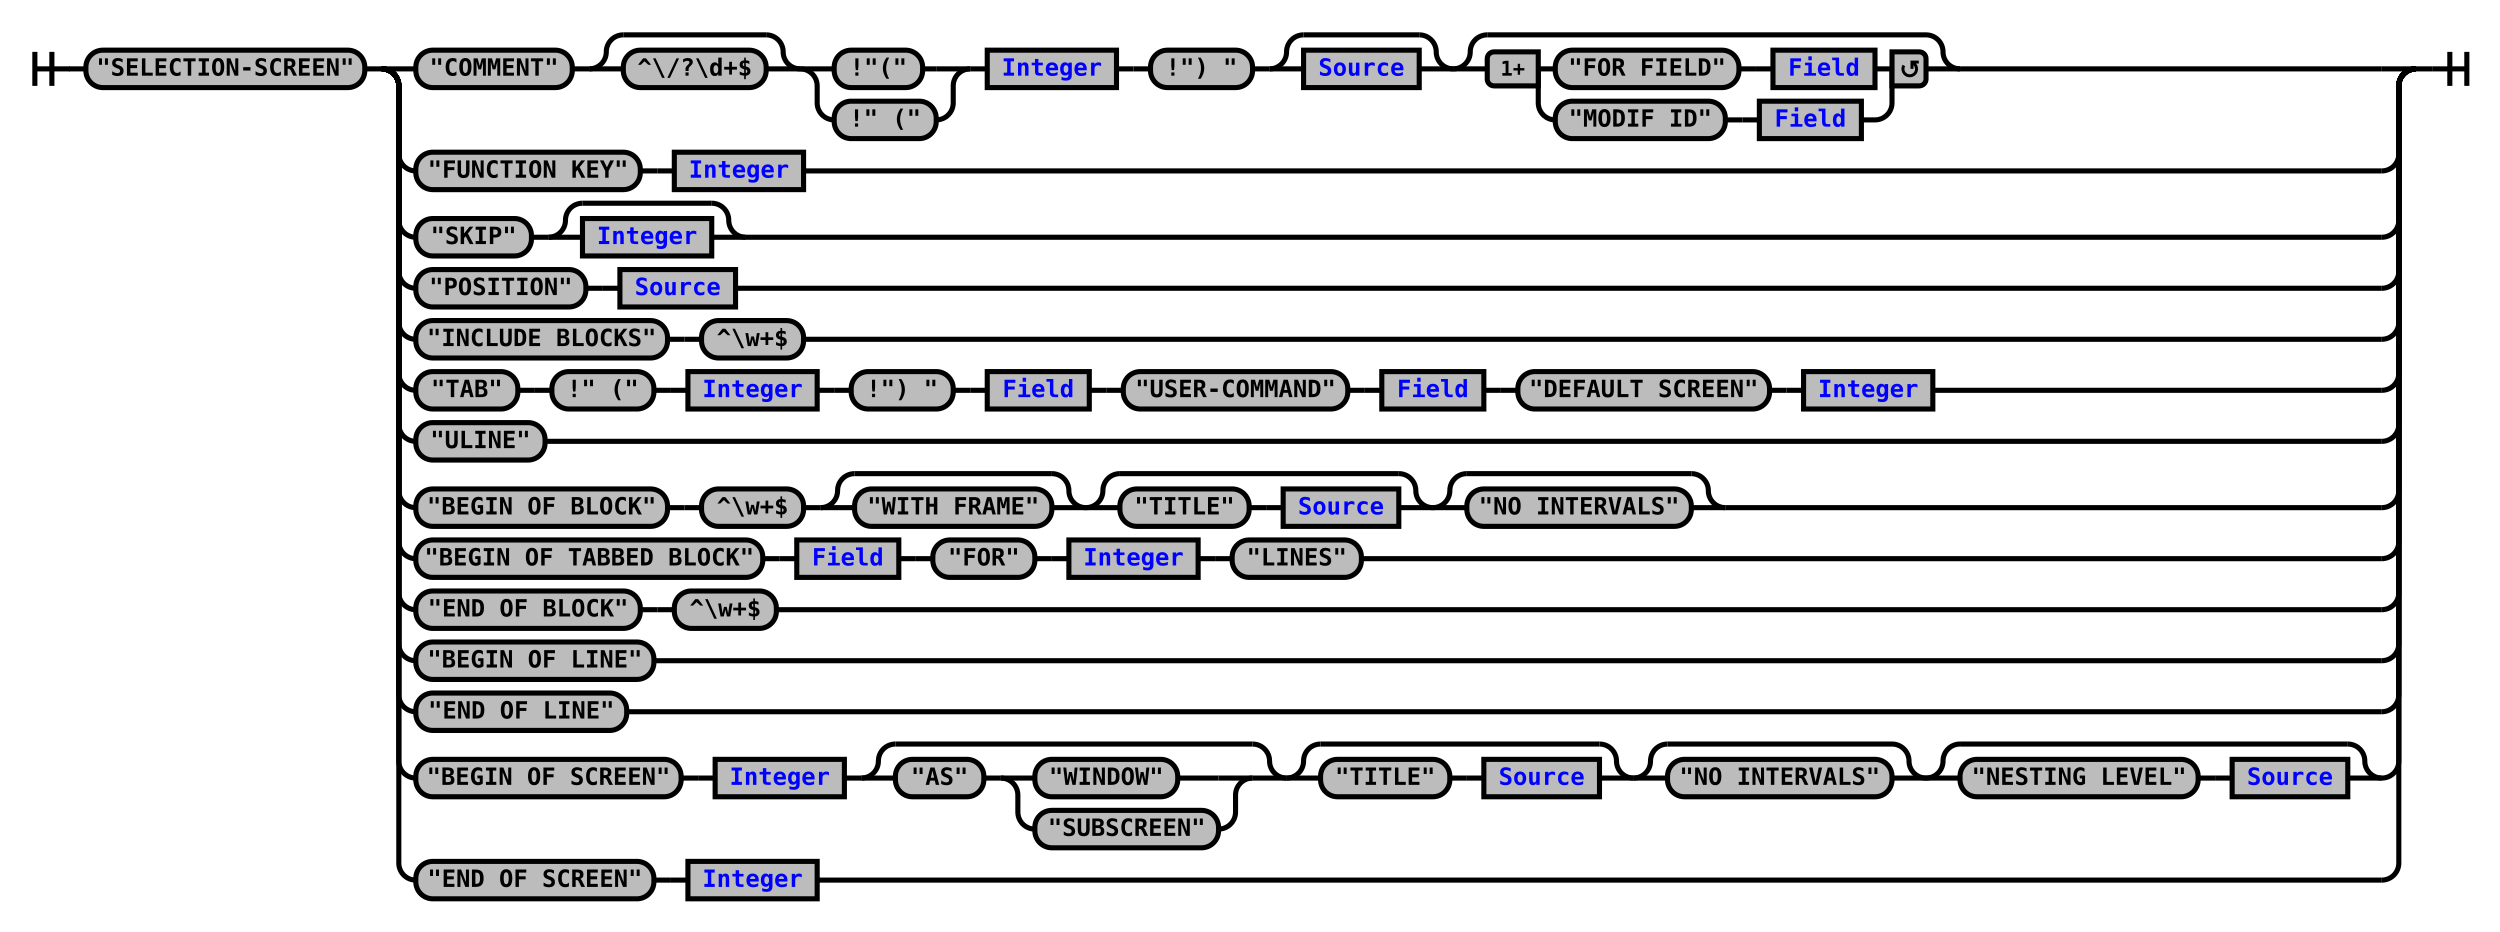
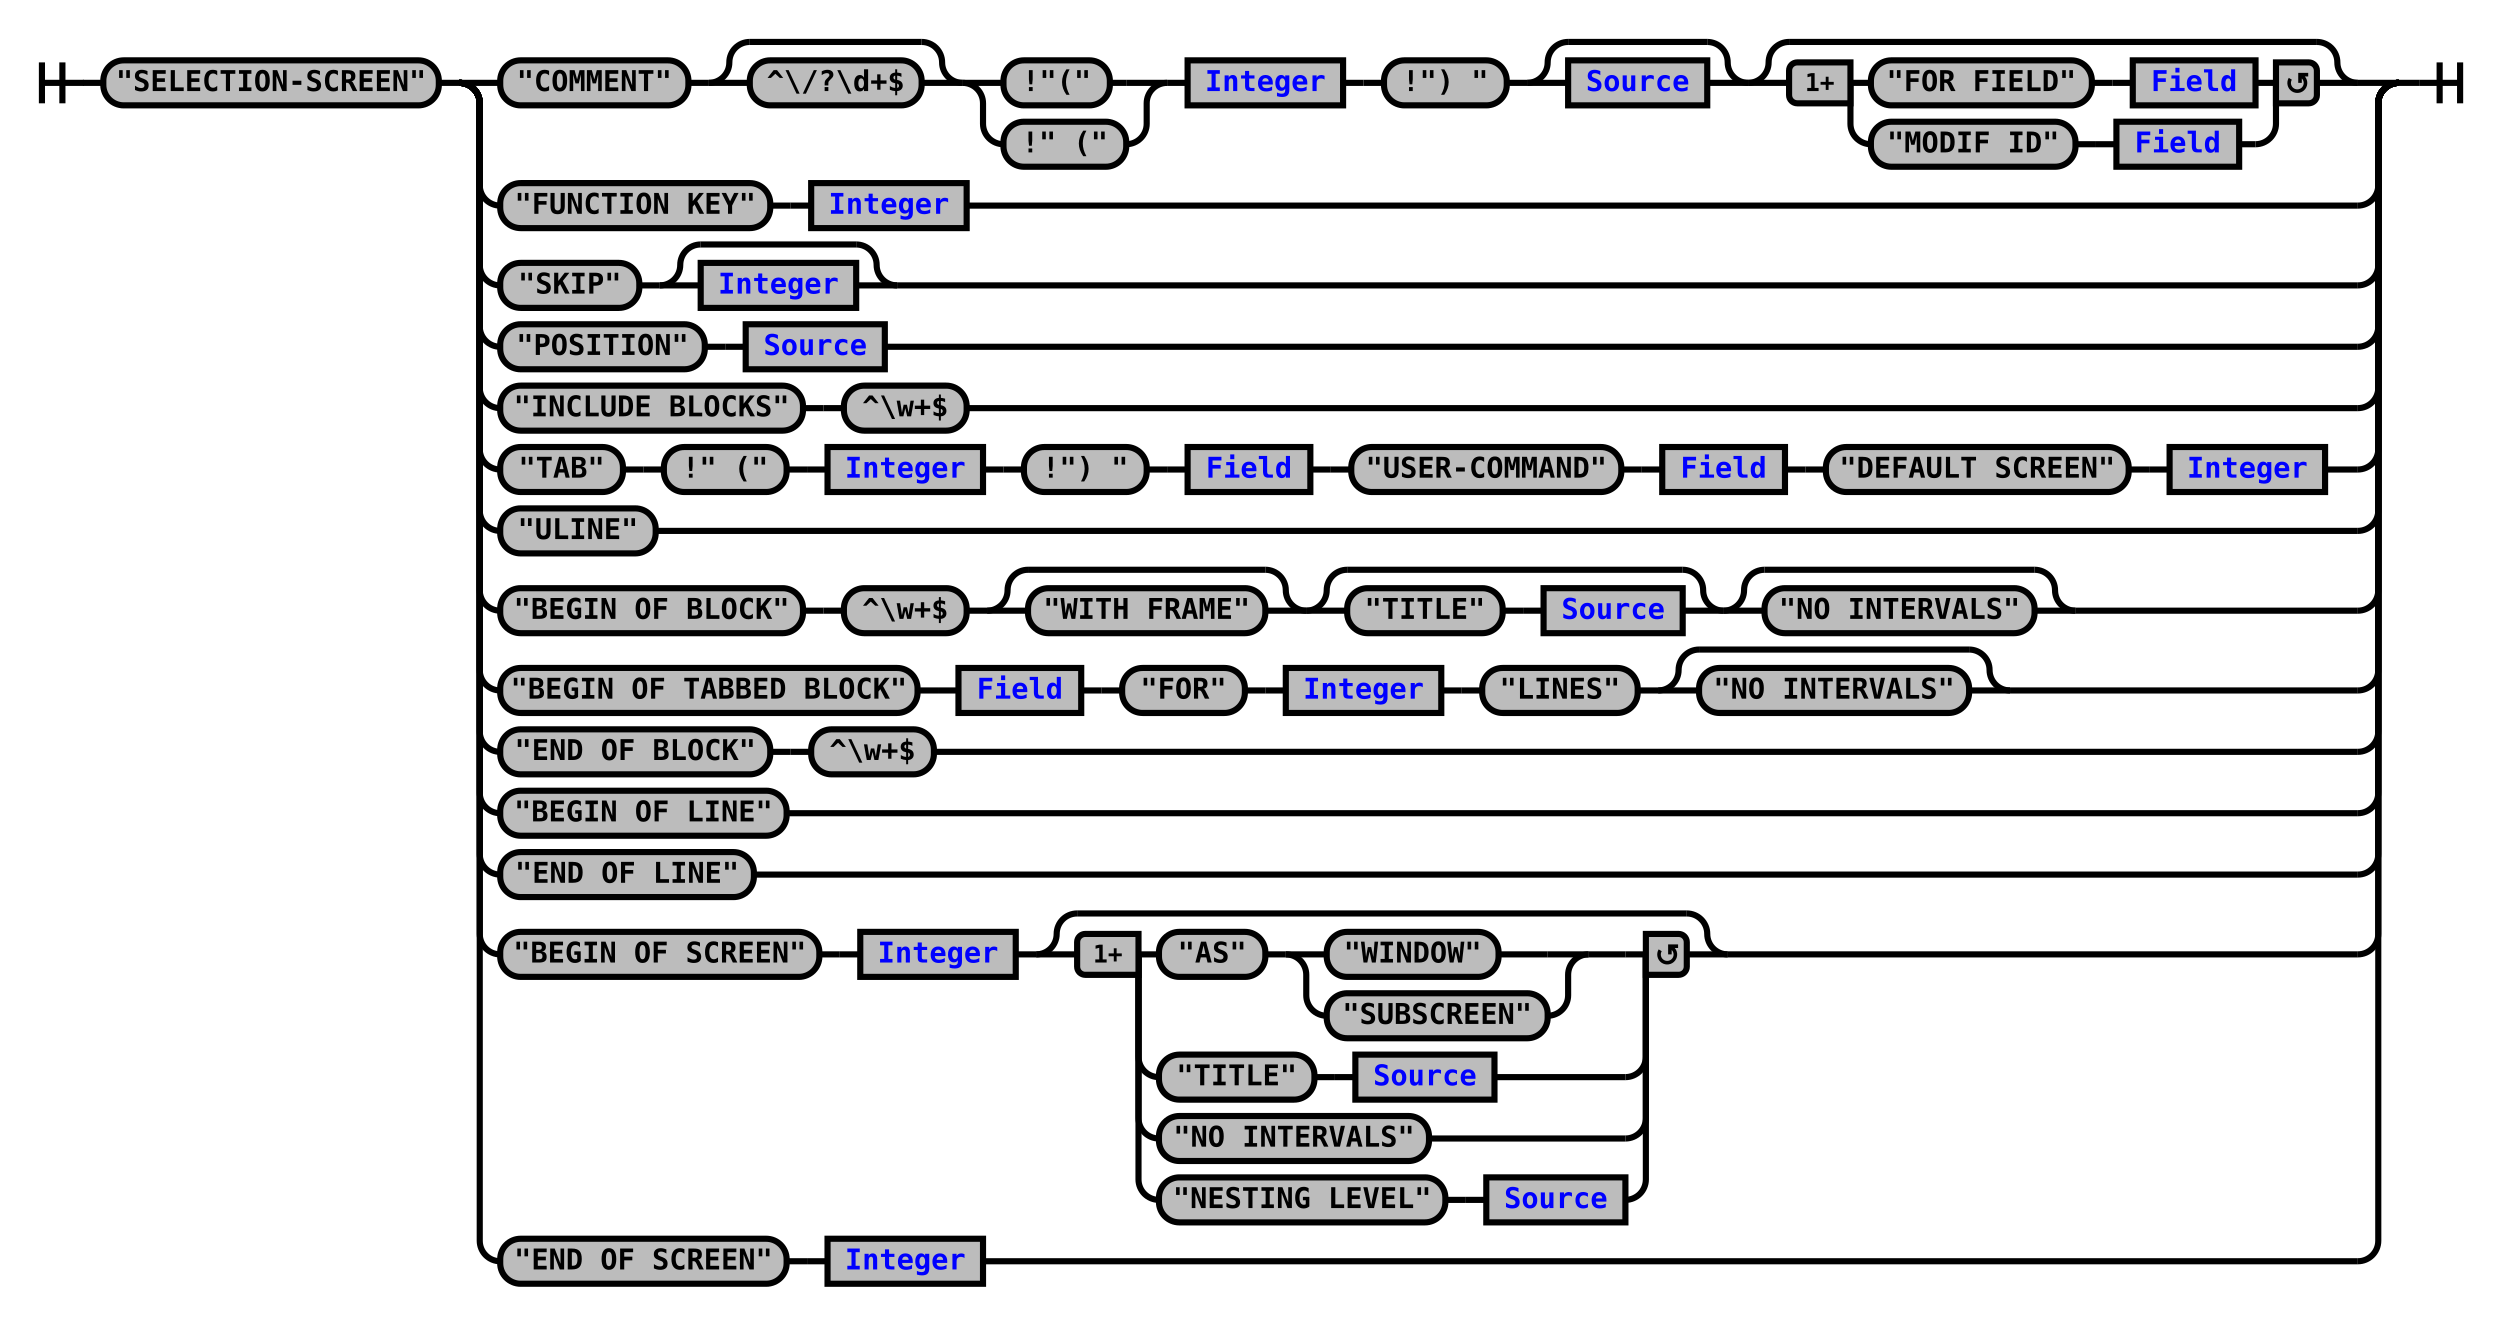
- <svg xmlns="http://www.w3.org/2000/svg" xmlns:xlink="http://www.w3.org/1999/xlink" class="railroad-diagram" width="1470" height="548" viewBox="0 0 1470 548">
+ <svg xmlns="http://www.w3.org/2000/svg" xmlns:xlink="http://www.w3.org/1999/xlink" class="railroad-diagram" width="1222" height="647" viewBox="0 0 1222 647">
  <defs>
    <style type="text/css">
path {
stroke-width: 3;
stroke: black;
fill: rgba(0,0,0,0);
}
text {
font: bold 14px monospace;
text-anchor: middle;
}
text.diagram-text {
font-size: 12px;
}
a {
fill: blue;
}
text.diagram-arrow {
font-size: 16px;
}
text.label {
text-anchor: start;
}
text.comment {
font: italic 12px monospace;
}
rect {
stroke-width: 3;
stroke: black;
fill: #BCBCBC;
}
path.diagram-text {
stroke-width: 3;
stroke: black;
fill: #BCBCBC;
cursor: help;
}
</style>
  </defs>
  <g transform="translate(.5 .5)">
    <path d="M 20 30 v 20 m 10 -20 v 20 m -10 -10 h 20.5" />
    <path d="M40 40h10" />
    <g>
      <path d="M50 40h0" />
-       <path d="M1420 40h0" />
+       <path d="M1172 40h0" />
      <g class="terminal">
        <path d="M50 40h0" />
        <path d="M214 40h0" />
        <rect x="50" y="29" width="164" height="22" rx="10" ry="10" />
        <text x="132" y="44">"SELECTION-SCREEN"</text>
      </g>
      <path d="M214 40h10" />
      <g>
        <path d="M224 40h0" />
-         <path d="M1420 40h0" />
+         <path d="M1172 40h0" />
        <path d="M224 40h20" />
        <g>
          <path d="M244 40h0" />
-           <path d="M1152 40h248" />
+           <path d="M1152 40h0" />
          <g class="terminal">
            <path d="M244 40h0" />
            <path d="M336 40h0" />
            <rect x="244" y="29" width="92" height="22" rx="10" ry="10" />
            <text x="290" y="44">"COMMENT"</text>
          </g>
          <path d="M336 40h10" />
          <g>
            <path d="M346 40h0" />
            <path d="M470 40h0" />
            <path d="M346 40a10 10 0 0 0 10 -10v0a10 10 0 0 1 10 -10" />
            <g>
              <path d="M366 20h84" />
            </g>
            <path d="M450 20a10 10 0 0 1 10 10v0a10 10 0 0 0 10 10" />
            <path d="M346 40h20" />
            <g class="terminal">
              <path d="M366 40h0" />
              <path d="M450 40h0" />
              <rect x="366" y="29" width="84" height="22" rx="10" ry="10" />
              <text x="408" y="44">^\/?\d+$</text>
            </g>
            <path d="M450 40h20" />
          </g>
          <g>
            <path d="M470 40h0" />
            <path d="M570 40h0" />
            <path d="M470 40h20" />
            <g class="terminal">
              <path d="M490 40h0" />
              <path d="M542 40h8" />
              <rect x="490" y="29" width="52" height="22" rx="10" ry="10" />
              <text x="516" y="44">!"("</text>
            </g>
            <path d="M550 40h20" />
            <path d="M470 40a10 10 0 0 1 10 10v10a10 10 0 0 0 10 10" />
            <g class="terminal">
              <path d="M490 70h0" />
              <path d="M550 70h0" />
              <rect x="490" y="59" width="60" height="22" rx="10" ry="10" />
              <text x="520" y="74">!" ("</text>
            </g>
            <path d="M550 70a10 10 0 0 0 10 -10v-10a10 10 0 0 1 10 -10" />
          </g>
          <path d="M570 40h10" />
          <g class="non-terminal">
            <path d="M580 40h0" />
            <path d="M656 40h0" />
            <rect x="580" y="29" width="76" height="22" />
            <a xlink:href="reuse_integer.svg">
              <text x="618" y="44">Integer</text>
            </a>
          </g>
          <path d="M656 40h10" />
          <path d="M666 40h10" />
          <g class="terminal">
            <path d="M676 40h0" />
            <path d="M736 40h0" />
            <rect x="676" y="29" width="60" height="22" rx="10" ry="10" />
            <text x="706" y="44">!") "</text>
          </g>
          <path d="M736 40h10" />
          <g>
            <path d="M746 40h0" />
            <path d="M854 40h0" />
            <path d="M746 40a10 10 0 0 0 10 -10v0a10 10 0 0 1 10 -10" />
            <g>
              <path d="M766 20h68" />
            </g>
            <path d="M834 20a10 10 0 0 1 10 10v0a10 10 0 0 0 10 10" />
            <path d="M746 40h20" />
            <g class="non-terminal">
              <path d="M766 40h0" />
              <path d="M834 40h0" />
              <rect x="766" y="29" width="68" height="22" />
              <a xlink:href="reuse_source.svg">
                <text x="800" y="44">Source</text>
              </a>
            </g>
            <path d="M834 40h20" />
          </g>
          <g>
            <path d="M854 40h0" />
            <path d="M1152 40h0" />
            <path d="M854 40a10 10 0 0 0 10 -10v0a10 10 0 0 1 10 -10" />
            <g>
              <path d="M874 20h258" />
            </g>
            <path d="M1132 20a10 10 0 0 1 10 10v0a10 10 0 0 0 10 10" />
            <path d="M854 40h20" />
            <g>
              <path d="M874 40h0" />
              <path d="M1132 40h0" />
              <path d="M904 40h10" />
              <g>
                <path d="M914 40h0" />
                <path d="M1102 40h0" />
                <g class="terminal">
                  <path d="M914 40h0" />
                  <path d="M1022 40h0" />
                  <rect x="914" y="29" width="108" height="22" rx="10" ry="10" />
                  <text x="968" y="44">"FOR FIELD"</text>
                </g>
                <path d="M1022 40h10" />
                <path d="M1032 40h10" />
                <g class="non-terminal">
                  <path d="M1042 40h0" />
                  <path d="M1102 40h0" />
                  <rect x="1042" y="29" width="60" height="22" />
                  <a xlink:href="reuse_field.svg">
                    <text x="1072" y="44">Field</text>
                  </a>
                </g>
              </g>
              <path d="M1102 40h10" />
              <path d="M904 40v20a10 10 0 0 0 10 10" />
              <g>
                <path d="M914 70h0" />
                <path d="M1094 70h8" />
                <g class="terminal">
                  <path d="M914 70h0" />
                  <path d="M1014 70h0" />
                  <rect x="914" y="59" width="100" height="22" rx="10" ry="10" />
                  <text x="964" y="74">"MODIF ID"</text>
                </g>
                <path d="M1014 70h10" />
                <path d="M1024 70h10" />
                <g class="non-terminal">
                  <path d="M1034 70h0" />
                  <path d="M1094 70h0" />
                  <rect x="1034" y="59" width="60" height="22" />
                  <a xlink:href="reuse_field.svg">
                    <text x="1064" y="74">Field</text>
                  </a>
                </g>
              </g>
              <path d="M1102 70a10 10 0 0 0 10 -10v-20" />
              <g class="diagram-text">
                <path d="M 904 30 h -26 a 4 4 0 0 0 -4 4 v 12 a 4 4 0 0 0 4 4 h 26 z" class="diagram-text" />
                <text x="889" y="44" class="diagram-text">1+</text>
                <path d="M 1112 30 h 16 a 4 4 0 0 1 4 4 v 12 a 4 4 0 0 1 -4 4 h -16 z" class="diagram-text" />
                <path d="M 1119 38 a 4 4 0 1 0 6 -1 m 2.75 -1 h -4 v 4 m 0 -3 h 2" style="stroke-width: 1.75" />
              </g>
            </g>
            <path d="M1132 40h20" />
          </g>
        </g>
-         <path d="M1400 40h20" />
+         <path d="M1152 40h20" />
        <path d="M224 40a10 10 0 0 1 10 10v40a10 10 0 0 0 10 10" />
        <g>
          <path d="M244 100h0" />
-           <path d="M472 100h928" />
+           <path d="M472 100h680" />
          <g class="terminal">
            <path d="M244 100h0" />
            <path d="M376 100h0" />
            <rect x="244" y="89" width="132" height="22" rx="10" ry="10" />
            <text x="310" y="104">"FUNCTION KEY"</text>
          </g>
          <path d="M376 100h10" />
          <path d="M386 100h10" />
          <g class="non-terminal">
            <path d="M396 100h0" />
            <path d="M472 100h0" />
            <rect x="396" y="89" width="76" height="22" />
            <a xlink:href="reuse_integer.svg">
              <text x="434" y="104">Integer</text>
            </a>
          </g>
        </g>
-         <path d="M1400 100a10 10 0 0 0 10 -10v-40a10 10 0 0 1 10 -10" />
+         <path d="M1152 100a10 10 0 0 0 10 -10v-40a10 10 0 0 1 10 -10" />
        <path d="M224 40a10 10 0 0 1 10 10v79a10 10 0 0 0 10 10" />
        <g>
          <path d="M244 139h0" />
-           <path d="M438 139h962" />
+           <path d="M438 139h714" />
          <g class="terminal">
            <path d="M244 139h0" />
            <path d="M312 139h0" />
            <rect x="244" y="128" width="68" height="22" rx="10" ry="10" />
            <text x="278" y="143">"SKIP"</text>
          </g>
          <path d="M312 139h10" />
          <g>
            <path d="M322 139h0" />
            <path d="M438 139h0" />
            <path d="M322 139a10 10 0 0 0 10 -10v0a10 10 0 0 1 10 -10" />
            <g>
              <path d="M342 119h76" />
            </g>
            <path d="M418 119a10 10 0 0 1 10 10v0a10 10 0 0 0 10 10" />
            <path d="M322 139h20" />
            <g class="non-terminal">
              <path d="M342 139h0" />
              <path d="M418 139h0" />
              <rect x="342" y="128" width="76" height="22" />
              <a xlink:href="reuse_integer.svg">
                <text x="380" y="143">Integer</text>
              </a>
            </g>
            <path d="M418 139h20" />
          </g>
        </g>
-         <path d="M1400 139a10 10 0 0 0 10 -10v-79a10 10 0 0 1 10 -10" />
+         <path d="M1152 139a10 10 0 0 0 10 -10v-79a10 10 0 0 1 10 -10" />
        <path d="M224 40a10 10 0 0 1 10 10v109a10 10 0 0 0 10 10" />
        <g>
          <path d="M244 169h0" />
-           <path d="M432 169h968" />
+           <path d="M432 169h720" />
          <g class="terminal">
            <path d="M244 169h0" />
            <path d="M344 169h0" />
            <rect x="244" y="158" width="100" height="22" rx="10" ry="10" />
            <text x="294" y="173">"POSITION"</text>
          </g>
          <path d="M344 169h10" />
          <path d="M354 169h10" />
          <g class="non-terminal">
            <path d="M364 169h0" />
            <path d="M432 169h0" />
            <rect x="364" y="158" width="68" height="22" />
            <a xlink:href="reuse_source.svg">
              <text x="398" y="173">Source</text>
            </a>
          </g>
        </g>
-         <path d="M1400 169a10 10 0 0 0 10 -10v-109a10 10 0 0 1 10 -10" />
+         <path d="M1152 169a10 10 0 0 0 10 -10v-109a10 10 0 0 1 10 -10" />
        <path d="M224 40a10 10 0 0 1 10 10v139a10 10 0 0 0 10 10" />
        <g>
          <path d="M244 199h0" />
-           <path d="M472 199h928" />
+           <path d="M472 199h680" />
          <g class="terminal">
            <path d="M244 199h0" />
            <path d="M392 199h0" />
            <rect x="244" y="188" width="148" height="22" rx="10" ry="10" />
            <text x="318" y="203">"INCLUDE BLOCKS"</text>
          </g>
          <path d="M392 199h10" />
          <path d="M402 199h10" />
          <g class="terminal">
            <path d="M412 199h0" />
            <path d="M472 199h0" />
            <rect x="412" y="188" width="60" height="22" rx="10" ry="10" />
            <text x="442" y="203">^\w+$</text>
          </g>
        </g>
-         <path d="M1400 199a10 10 0 0 0 10 -10v-139a10 10 0 0 1 10 -10" />
+         <path d="M1152 199a10 10 0 0 0 10 -10v-139a10 10 0 0 1 10 -10" />
        <path d="M224 40a10 10 0 0 1 10 10v169a10 10 0 0 0 10 10" />
        <g>
          <path d="M244 229h0" />
-           <path d="M1136 229h264" />
+           <path d="M1136 229h16" />
          <g class="terminal">
            <path d="M244 229h0" />
            <path d="M304 229h0" />
            <rect x="244" y="218" width="60" height="22" rx="10" ry="10" />
            <text x="274" y="233">"TAB"</text>
          </g>
          <path d="M304 229h10" />
          <path d="M314 229h10" />
          <g class="terminal">
            <path d="M324 229h0" />
            <path d="M384 229h0" />
            <rect x="324" y="218" width="60" height="22" rx="10" ry="10" />
            <text x="354" y="233">!" ("</text>
          </g>
          <path d="M384 229h10" />
          <path d="M394 229h10" />
          <g class="non-terminal">
            <path d="M404 229h0" />
            <path d="M480 229h0" />
            <rect x="404" y="218" width="76" height="22" />
            <a xlink:href="reuse_integer.svg">
              <text x="442" y="233">Integer</text>
            </a>
          </g>
          <path d="M480 229h10" />
          <path d="M490 229h10" />
          <g class="terminal">
            <path d="M500 229h0" />
            <path d="M560 229h0" />
            <rect x="500" y="218" width="60" height="22" rx="10" ry="10" />
            <text x="530" y="233">!") "</text>
          </g>
          <path d="M560 229h10" />
          <path d="M570 229h10" />
          <g class="non-terminal">
            <path d="M580 229h0" />
            <path d="M640 229h0" />
            <rect x="580" y="218" width="60" height="22" />
            <a xlink:href="reuse_field.svg">
              <text x="610" y="233">Field</text>
            </a>
          </g>
          <path d="M640 229h10" />
          <path d="M650 229h10" />
          <g class="terminal">
            <path d="M660 229h0" />
            <path d="M792 229h0" />
            <rect x="660" y="218" width="132" height="22" rx="10" ry="10" />
            <text x="726" y="233">"USER-COMMAND"</text>
          </g>
          <path d="M792 229h10" />
          <path d="M802 229h10" />
          <g class="non-terminal">
            <path d="M812 229h0" />
            <path d="M872 229h0" />
            <rect x="812" y="218" width="60" height="22" />
            <a xlink:href="reuse_field.svg">
              <text x="842" y="233">Field</text>
            </a>
          </g>
          <path d="M872 229h10" />
          <path d="M882 229h10" />
          <g class="terminal">
            <path d="M892 229h0" />
            <path d="M1040 229h0" />
            <rect x="892" y="218" width="148" height="22" rx="10" ry="10" />
            <text x="966" y="233">"DEFAULT SCREEN"</text>
          </g>
          <path d="M1040 229h10" />
          <path d="M1050 229h10" />
          <g class="non-terminal">
            <path d="M1060 229h0" />
            <path d="M1136 229h0" />
            <rect x="1060" y="218" width="76" height="22" />
            <a xlink:href="reuse_integer.svg">
              <text x="1098" y="233">Integer</text>
            </a>
          </g>
        </g>
-         <path d="M1400 229a10 10 0 0 0 10 -10v-169a10 10 0 0 1 10 -10" />
+         <path d="M1152 229a10 10 0 0 0 10 -10v-169a10 10 0 0 1 10 -10" />
        <path d="M224 40a10 10 0 0 1 10 10v199a10 10 0 0 0 10 10" />
        <g class="terminal">
          <path d="M244 259h0" />
-           <path d="M320 259h1080" />
+           <path d="M320 259h832" />
          <rect x="244" y="248" width="76" height="22" rx="10" ry="10" />
          <text x="282" y="263">"ULINE"</text>
        </g>
-         <path d="M1400 259a10 10 0 0 0 10 -10v-199a10 10 0 0 1 10 -10" />
+         <path d="M1152 259a10 10 0 0 0 10 -10v-199a10 10 0 0 1 10 -10" />
        <path d="M224 40a10 10 0 0 1 10 10v238a10 10 0 0 0 10 10" />
        <g>
          <path d="M244 298h0" />
-           <path d="M1014 298h386" />
+           <path d="M1014 298h138" />
          <g class="terminal">
            <path d="M244 298h0" />
            <path d="M392 298h0" />
            <rect x="244" y="287" width="148" height="22" rx="10" ry="10" />
            <text x="318" y="302">"BEGIN OF BLOCK"</text>
          </g>
          <path d="M392 298h10" />
          <path d="M402 298h10" />
          <g class="terminal">
            <path d="M412 298h0" />
            <path d="M472 298h0" />
            <rect x="412" y="287" width="60" height="22" rx="10" ry="10" />
            <text x="442" y="302">^\w+$</text>
          </g>
          <path d="M472 298h10" />
          <g>
            <path d="M482 298h0" />
            <path d="M638 298h0" />
            <path d="M482 298a10 10 0 0 0 10 -10v0a10 10 0 0 1 10 -10" />
            <g>
              <path d="M502 278h116" />
            </g>
            <path d="M618 278a10 10 0 0 1 10 10v0a10 10 0 0 0 10 10" />
            <path d="M482 298h20" />
            <g class="terminal">
              <path d="M502 298h0" />
              <path d="M618 298h0" />
              <rect x="502" y="287" width="116" height="22" rx="10" ry="10" />
              <text x="560" y="302">"WITH FRAME"</text>
            </g>
            <path d="M618 298h20" />
          </g>
          <g>
            <path d="M638 298h0" />
            <path d="M842 298h0" />
            <path d="M638 298a10 10 0 0 0 10 -10v0a10 10 0 0 1 10 -10" />
            <g>
              <path d="M658 278h164" />
            </g>
            <path d="M822 278a10 10 0 0 1 10 10v0a10 10 0 0 0 10 10" />
            <path d="M638 298h20" />
            <g>
              <path d="M658 298h0" />
              <path d="M822 298h0" />
              <g class="terminal">
                <path d="M658 298h0" />
                <path d="M734 298h0" />
                <rect x="658" y="287" width="76" height="22" rx="10" ry="10" />
                <text x="696" y="302">"TITLE"</text>
              </g>
              <path d="M734 298h10" />
              <path d="M744 298h10" />
              <g class="non-terminal">
                <path d="M754 298h0" />
                <path d="M822 298h0" />
                <rect x="754" y="287" width="68" height="22" />
                <a xlink:href="reuse_source.svg">
                  <text x="788" y="302">Source</text>
                </a>
              </g>
            </g>
            <path d="M822 298h20" />
          </g>
          <g>
            <path d="M842 298h0" />
            <path d="M1014 298h0" />
            <path d="M842 298a10 10 0 0 0 10 -10v0a10 10 0 0 1 10 -10" />
            <g>
              <path d="M862 278h132" />
            </g>
            <path d="M994 278a10 10 0 0 1 10 10v0a10 10 0 0 0 10 10" />
            <path d="M842 298h20" />
            <g class="terminal">
              <path d="M862 298h0" />
              <path d="M994 298h0" />
              <rect x="862" y="287" width="132" height="22" rx="10" ry="10" />
              <text x="928" y="302">"NO INTERVALS"</text>
            </g>
            <path d="M994 298h20" />
          </g>
        </g>
-         <path d="M1400 298a10 10 0 0 0 10 -10v-238a10 10 0 0 1 10 -10" />
-         <path d="M224 40a10 10 0 0 1 10 10v268a10 10 0 0 0 10 10" />
-         <g>
-           <path d="M244 328h0" />
-           <path d="M800 328h600" />
-           <g class="terminal">
-             <path d="M244 328h0" />
-             <path d="M448 328h0" />
-             <rect x="244" y="317" width="204" height="22" rx="10" ry="10" />
-             <text x="346" y="332">"BEGIN OF TABBED BLOCK"</text>
-           </g>
-           <path d="M448 328h10" />
-           <path d="M458 328h10" />
-           <g class="non-terminal">
-             <path d="M468 328h0" />
-             <path d="M528 328h0" />
-             <rect x="468" y="317" width="60" height="22" />
+         <path d="M1152 298a10 10 0 0 0 10 -10v-238a10 10 0 0 1 10 -10" />
+         <path d="M224 40a10 10 0 0 1 10 10v277a10 10 0 0 0 10 10" />
+         <g>
+           <path d="M244 337h0" />
+           <path d="M982 337h170" />
+           <g class="terminal">
+             <path d="M244 337h0" />
+             <path d="M448 337h0" />
+             <rect x="244" y="326" width="204" height="22" rx="10" ry="10" />
+             <text x="346" y="341">"BEGIN OF TABBED BLOCK"</text>
+           </g>
+           <path d="M448 337h10" />
+           <path d="M458 337h10" />
+           <g class="non-terminal">
+             <path d="M468 337h0" />
+             <path d="M528 337h0" />
+             <rect x="468" y="326" width="60" height="22" />
            <a xlink:href="reuse_field.svg">
-               <text x="498" y="332">Field</text>
-             </a>
-           </g>
-           <path d="M528 328h10" />
-           <path d="M538 328h10" />
-           <g class="terminal">
-             <path d="M548 328h0" />
-             <path d="M608 328h0" />
-             <rect x="548" y="317" width="60" height="22" rx="10" ry="10" />
-             <text x="578" y="332">"FOR"</text>
-           </g>
-           <path d="M608 328h10" />
-           <path d="M618 328h10" />
-           <g class="non-terminal">
-             <path d="M628 328h0" />
-             <path d="M704 328h0" />
-             <rect x="628" y="317" width="76" height="22" />
+               <text x="498" y="341">Field</text>
+             </a>
+           </g>
+           <path d="M528 337h10" />
+           <path d="M538 337h10" />
+           <g class="terminal">
+             <path d="M548 337h0" />
+             <path d="M608 337h0" />
+             <rect x="548" y="326" width="60" height="22" rx="10" ry="10" />
+             <text x="578" y="341">"FOR"</text>
+           </g>
+           <path d="M608 337h10" />
+           <path d="M618 337h10" />
+           <g class="non-terminal">
+             <path d="M628 337h0" />
+             <path d="M704 337h0" />
+             <rect x="628" y="326" width="76" height="22" />
            <a xlink:href="reuse_integer.svg">
-               <text x="666" y="332">Integer</text>
-             </a>
-           </g>
-           <path d="M704 328h10" />
-           <path d="M714 328h10" />
-           <g class="terminal">
-             <path d="M724 328h0" />
-             <path d="M800 328h0" />
-             <rect x="724" y="317" width="76" height="22" rx="10" ry="10" />
-             <text x="762" y="332">"LINES"</text>
-           </g>
-         </g>
-         <path d="M1400 328a10 10 0 0 0 10 -10v-268a10 10 0 0 1 10 -10" />
-         <path d="M224 40a10 10 0 0 1 10 10v298a10 10 0 0 0 10 10" />
-         <g>
-           <path d="M244 358h0" />
-           <path d="M456 358h944" />
-           <g class="terminal">
-             <path d="M244 358h0" />
-             <path d="M376 358h0" />
-             <rect x="244" y="347" width="132" height="22" rx="10" ry="10" />
-             <text x="310" y="362">"END OF BLOCK"</text>
-           </g>
-           <path d="M376 358h10" />
-           <path d="M386 358h10" />
-           <g class="terminal">
-             <path d="M396 358h0" />
-             <path d="M456 358h0" />
-             <rect x="396" y="347" width="60" height="22" rx="10" ry="10" />
-             <text x="426" y="362">^\w+$</text>
-           </g>
-         </g>
-         <path d="M1400 358a10 10 0 0 0 10 -10v-298a10 10 0 0 1 10 -10" />
-         <path d="M224 40a10 10 0 0 1 10 10v328a10 10 0 0 0 10 10" />
+               <text x="666" y="341">Integer</text>
+             </a>
+           </g>
+           <path d="M704 337h10" />
+           <path d="M714 337h10" />
+           <g class="terminal">
+             <path d="M724 337h0" />
+             <path d="M800 337h0" />
+             <rect x="724" y="326" width="76" height="22" rx="10" ry="10" />
+             <text x="762" y="341">"LINES"</text>
+           </g>
+           <path d="M800 337h10" />
+           <g>
+             <path d="M810 337h0" />
+             <path d="M982 337h0" />
+             <path d="M810 337a10 10 0 0 0 10 -10v0a10 10 0 0 1 10 -10" />
+             <g>
+               <path d="M830 317h132" />
+             </g>
+             <path d="M962 317a10 10 0 0 1 10 10v0a10 10 0 0 0 10 10" />
+             <path d="M810 337h20" />
+             <g class="terminal">
+               <path d="M830 337h0" />
+               <path d="M962 337h0" />
+               <rect x="830" y="326" width="132" height="22" rx="10" ry="10" />
+               <text x="896" y="341">"NO INTERVALS"</text>
+             </g>
+             <path d="M962 337h20" />
+           </g>
+         </g>
+         <path d="M1152 337a10 10 0 0 0 10 -10v-277a10 10 0 0 1 10 -10" />
+         <path d="M224 40a10 10 0 0 1 10 10v307a10 10 0 0 0 10 10" />
+         <g>
+           <path d="M244 367h0" />
+           <path d="M456 367h696" />
+           <g class="terminal">
+             <path d="M244 367h0" />
+             <path d="M376 367h0" />
+             <rect x="244" y="356" width="132" height="22" rx="10" ry="10" />
+             <text x="310" y="371">"END OF BLOCK"</text>
+           </g>
+           <path d="M376 367h10" />
+           <path d="M386 367h10" />
+           <g class="terminal">
+             <path d="M396 367h0" />
+             <path d="M456 367h0" />
+             <rect x="396" y="356" width="60" height="22" rx="10" ry="10" />
+             <text x="426" y="371">^\w+$</text>
+           </g>
+         </g>
+         <path d="M1152 367a10 10 0 0 0 10 -10v-307a10 10 0 0 1 10 -10" />
+         <path d="M224 40a10 10 0 0 1 10 10v337a10 10 0 0 0 10 10" />
        <g class="terminal">
-           <path d="M244 388h0" />
-           <path d="M384 388h1016" />
-           <rect x="244" y="377" width="140" height="22" rx="10" ry="10" />
-           <text x="314" y="392">"BEGIN OF LINE"</text>
-         </g>
-         <path d="M1400 388a10 10 0 0 0 10 -10v-328a10 10 0 0 1 10 -10" />
-         <path d="M224 40a10 10 0 0 1 10 10v358a10 10 0 0 0 10 10" />
+           <path d="M244 397h0" />
+           <path d="M384 397h768" />
+           <rect x="244" y="386" width="140" height="22" rx="10" ry="10" />
+           <text x="314" y="401">"BEGIN OF LINE"</text>
+         </g>
+         <path d="M1152 397a10 10 0 0 0 10 -10v-337a10 10 0 0 1 10 -10" />
+         <path d="M224 40a10 10 0 0 1 10 10v367a10 10 0 0 0 10 10" />
        <g class="terminal">
-           <path d="M244 418h0" />
-           <path d="M368 418h1032" />
-           <rect x="244" y="407" width="124" height="22" rx="10" ry="10" />
-           <text x="306" y="422">"END OF LINE"</text>
-         </g>
-         <path d="M1400 418a10 10 0 0 0 10 -10v-358a10 10 0 0 1 10 -10" />
-         <path d="M224 40a10 10 0 0 1 10 10v397a10 10 0 0 0 10 10" />
-         <g>
-           <path d="M244 457h0" />
-           <path d="M1400 457h0" />
-           <g class="terminal">
-             <path d="M244 457h0" />
-             <path d="M400 457h0" />
-             <rect x="244" y="446" width="156" height="22" rx="10" ry="10" />
-             <text x="322" y="461">"BEGIN OF SCREEN"</text>
-           </g>
-           <path d="M400 457h10" />
-           <path d="M410 457h10" />
-           <g class="non-terminal">
-             <path d="M420 457h0" />
-             <path d="M496 457h0" />
-             <rect x="420" y="446" width="76" height="22" />
+           <path d="M244 427h0" />
+           <path d="M368 427h784" />
+           <rect x="244" y="416" width="124" height="22" rx="10" ry="10" />
+           <text x="306" y="431">"END OF LINE"</text>
+         </g>
+         <path d="M1152 427a10 10 0 0 0 10 -10v-367a10 10 0 0 1 10 -10" />
+         <path d="M224 40a10 10 0 0 1 10 10v406a10 10 0 0 0 10 10" />
+         <g>
+           <path d="M244 466h0" />
+           <path d="M844 466h308" />
+           <g class="terminal">
+             <path d="M244 466h0" />
+             <path d="M400 466h0" />
+             <rect x="244" y="455" width="156" height="22" rx="10" ry="10" />
+             <text x="322" y="470">"BEGIN OF SCREEN"</text>
+           </g>
+           <path d="M400 466h10" />
+           <path d="M410 466h10" />
+           <g class="non-terminal">
+             <path d="M420 466h0" />
+             <path d="M496 466h0" />
+             <rect x="420" y="455" width="76" height="22" />
            <a xlink:href="reuse_integer.svg">
-               <text x="458" y="461">Integer</text>
-             </a>
-           </g>
-           <path d="M496 457h10" />
-           <g>
-             <path d="M506 457h0" />
-             <path d="M756 457h0" />
-             <path d="M506 457a10 10 0 0 0 10 -10v0a10 10 0 0 1 10 -10" />
-             <g>
-               <path d="M526 437h210" />
-             </g>
-             <path d="M736 437a10 10 0 0 1 10 10v0a10 10 0 0 0 10 10" />
-             <path d="M506 457h20" />
-             <g>
-               <path d="M526 457h0" />
-               <path d="M736 457h0" />
+               <text x="458" y="470">Integer</text>
+             </a>
+           </g>
+           <path d="M496 466h10" />
+           <g>
+             <path d="M506 466h0" />
+             <path d="M844 466h0" />
+             <path d="M506 466a10 10 0 0 0 10 -10v0a10 10 0 0 1 10 -10" />
+             <g>
+               <path d="M526 446h298" />
+             </g>
+             <path d="M824 446a10 10 0 0 1 10 10v0a10 10 0 0 0 10 10" />
+             <path d="M506 466h20" />
+             <g>
+               <path d="M526 466h0" />
+               <path d="M824 466h0" />
+               <path d="M556 466h10" />
+               <g>
+                 <path d="M566 466h0" />
+                 <path d="M776 466h18" />
+                 <g class="terminal">
+                   <path d="M566 466h0" />
+                   <path d="M618 466h0" />
+                   <rect x="566" y="455" width="52" height="22" rx="10" ry="10" />
+                   <text x="592" y="470">"AS"</text>
+                 </g>
+                 <path d="M618 466h10" />
+                 <g>
+                   <path d="M628 466h0" />
+                   <path d="M776 466h0" />
+                   <path d="M628 466h20" />
+                   <g class="terminal">
+                     <path d="M648 466h0" />
+                     <path d="M732 466h24" />
+                     <rect x="648" y="455" width="84" height="22" rx="10" ry="10" />
+                     <text x="690" y="470">"WINDOW"</text>
+                   </g>
+                   <path d="M756 466h20" />
+                   <path d="M628 466a10 10 0 0 1 10 10v10a10 10 0 0 0 10 10" />
+                   <g class="terminal">
+                     <path d="M648 496h0" />
+                     <path d="M756 496h0" />
+                     <rect x="648" y="485" width="108" height="22" rx="10" ry="10" />
+                     <text x="702" y="500">"SUBSCREEN"</text>
+                   </g>
+                   <path d="M756 496a10 10 0 0 0 10 -10v-10a10 10 0 0 1 10 -10" />
+                 </g>
+               </g>
+               <path d="M794 466h10" />
+               <path d="M556 466v50a10 10 0 0 0 10 10" />
+               <g>
+                 <path d="M566 526h0" />
+                 <path d="M730 526h64" />
+                 <g class="terminal">
+                   <path d="M566 526h0" />
+                   <path d="M642 526h0" />
+                   <rect x="566" y="515" width="76" height="22" rx="10" ry="10" />
+                   <text x="604" y="530">"TITLE"</text>
+                 </g>
+                 <path d="M642 526h10" />
+                 <path d="M652 526h10" />
+                 <g class="non-terminal">
+                   <path d="M662 526h0" />
+                   <path d="M730 526h0" />
+                   <rect x="662" y="515" width="68" height="22" />
+                   <a xlink:href="reuse_source.svg">
+                     <text x="696" y="530">Source</text>
+                   </a>
+                 </g>
+               </g>
+               <path d="M794 526a10 10 0 0 0 10 -10v-50" />
+               <path d="M556 466v80a10 10 0 0 0 10 10" />
              <g class="terminal">
-                 <path d="M526 457h0" />
-                 <path d="M578 457h0" />
-                 <rect x="526" y="446" width="52" height="22" rx="10" ry="10" />
-                 <text x="552" y="461">"AS"</text>
-               </g>
-               <path d="M578 457h10" />
+                 <path d="M566 556h0" />
+                 <path d="M698 556h96" />
+                 <rect x="566" y="545" width="132" height="22" rx="10" ry="10" />
+                 <text x="632" y="560">"NO INTERVALS"</text>
+               </g>
+               <path d="M794 556a10 10 0 0 0 10 -10v-80" />
+               <path d="M556 466v110a10 10 0 0 0 10 10" />
              <g>
-                 <path d="M588 457h0" />
-                 <path d="M736 457h0" />
-                 <path d="M588 457h20" />
+                 <path d="M566 586h0" />
+                 <path d="M794 586h0" />
                <g class="terminal">
-                   <path d="M608 457h0" />
-                   <path d="M692 457h24" />
-                   <rect x="608" y="446" width="84" height="22" rx="10" ry="10" />
-                   <text x="650" y="461">"WINDOW"</text>
-                 </g>
-                 <path d="M716 457h20" />
-                 <path d="M588 457a10 10 0 0 1 10 10v10a10 10 0 0 0 10 10" />
-                 <g class="terminal">
-                   <path d="M608 487h0" />
-                   <path d="M716 487h0" />
-                   <rect x="608" y="476" width="108" height="22" rx="10" ry="10" />
-                   <text x="662" y="491">"SUBSCREEN"</text>
-                 </g>
-                 <path d="M716 487a10 10 0 0 0 10 -10v-10a10 10 0 0 1 10 -10" />
-               </g>
-             </g>
-             <path d="M736 457h20" />
-           </g>
-           <g>
-             <path d="M756 457h0" />
-             <path d="M960 457h0" />
-             <path d="M756 457a10 10 0 0 0 10 -10v0a10 10 0 0 1 10 -10" />
-             <g>
-               <path d="M776 437h164" />
-             </g>
-             <path d="M940 437a10 10 0 0 1 10 10v0a10 10 0 0 0 10 10" />
-             <path d="M756 457h20" />
-             <g>
-               <path d="M776 457h0" />
-               <path d="M940 457h0" />
-               <g class="terminal">
-                 <path d="M776 457h0" />
-                 <path d="M852 457h0" />
-                 <rect x="776" y="446" width="76" height="22" rx="10" ry="10" />
-                 <text x="814" y="461">"TITLE"</text>
-               </g>
-               <path d="M852 457h10" />
-               <path d="M862 457h10" />
-               <g class="non-terminal">
-                 <path d="M872 457h0" />
-                 <path d="M940 457h0" />
-                 <rect x="872" y="446" width="68" height="22" />
-                 <a xlink:href="reuse_source.svg">
-                   <text x="906" y="461">Source</text>
-                 </a>
-               </g>
-             </g>
-             <path d="M940 457h20" />
-           </g>
-           <g>
-             <path d="M960 457h0" />
-             <path d="M1132 457h0" />
-             <path d="M960 457a10 10 0 0 0 10 -10v0a10 10 0 0 1 10 -10" />
-             <g>
-               <path d="M980 437h132" />
-             </g>
-             <path d="M1112 437a10 10 0 0 1 10 10v0a10 10 0 0 0 10 10" />
-             <path d="M960 457h20" />
-             <g class="terminal">
-               <path d="M980 457h0" />
-               <path d="M1112 457h0" />
-               <rect x="980" y="446" width="132" height="22" rx="10" ry="10" />
-               <text x="1046" y="461">"NO INTERVALS"</text>
-             </g>
-             <path d="M1112 457h20" />
-           </g>
-           <g>
-             <path d="M1132 457h0" />
-             <path d="M1400 457h0" />
-             <path d="M1132 457a10 10 0 0 0 10 -10v0a10 10 0 0 1 10 -10" />
-             <g>
-               <path d="M1152 437h228" />
-             </g>
-             <path d="M1380 437a10 10 0 0 1 10 10v0a10 10 0 0 0 10 10" />
-             <path d="M1132 457h20" />
-             <g>
-               <path d="M1152 457h0" />
-               <path d="M1380 457h0" />
-               <g class="terminal">
-                 <path d="M1152 457h0" />
-                 <path d="M1292 457h0" />
-                 <rect x="1152" y="446" width="140" height="22" rx="10" ry="10" />
-                 <text x="1222" y="461">"NESTING LEVEL"</text>
-               </g>
-               <path d="M1292 457h10" />
-               <path d="M1302 457h10" />
-               <g class="non-terminal">
-                 <path d="M1312 457h0" />
-                 <path d="M1380 457h0" />
-                 <rect x="1312" y="446" width="68" height="22" />
-                 <a xlink:href="reuse_source.svg">
-                   <text x="1346" y="461">Source</text>
-                 </a>
-               </g>
-             </g>
-             <path d="M1380 457h20" />
-           </g>
-         </g>
-         <path d="M1400 457a10 10 0 0 0 10 -10v-397a10 10 0 0 1 10 -10" />
-         <path d="M224 40a10 10 0 0 1 10 10v457a10 10 0 0 0 10 10" />
-         <g>
-           <path d="M244 517h0" />
-           <path d="M480 517h920" />
-           <g class="terminal">
-             <path d="M244 517h0" />
-             <path d="M384 517h0" />
-             <rect x="244" y="506" width="140" height="22" rx="10" ry="10" />
-             <text x="314" y="521">"END OF SCREEN"</text>
-           </g>
-           <path d="M384 517h10" />
-           <path d="M394 517h10" />
-           <g class="non-terminal">
-             <path d="M404 517h0" />
-             <path d="M480 517h0" />
-             <rect x="404" y="506" width="76" height="22" />
+                   <path d="M566 586h0" />
+                   <path d="M706 586h0" />
+                   <rect x="566" y="575" width="140" height="22" rx="10" ry="10" />
+                   <text x="636" y="590">"NESTING LEVEL"</text>
+                 </g>
+                 <path d="M706 586h10" />
+                 <path d="M716 586h10" />
+                 <g class="non-terminal">
+                   <path d="M726 586h0" />
+                   <path d="M794 586h0" />
+                   <rect x="726" y="575" width="68" height="22" />
+                   <a xlink:href="reuse_source.svg">
+                     <text x="760" y="590">Source</text>
+                   </a>
+                 </g>
+               </g>
+               <path d="M794 586a10 10 0 0 0 10 -10v-110" />
+               <g class="diagram-text">
+                 <path d="M 556 456 h -26 a 4 4 0 0 0 -4 4 v 12 a 4 4 0 0 0 4 4 h 26 z" class="diagram-text" />
+                 <text x="541" y="470" class="diagram-text">1+</text>
+                 <path d="M 804 456 h 16 a 4 4 0 0 1 4 4 v 12 a 4 4 0 0 1 -4 4 h -16 z" class="diagram-text" />
+                 <path d="M 811 464 a 4 4 0 1 0 6 -1 m 2.75 -1 h -4 v 4 m 0 -3 h 2" style="stroke-width: 1.75" />
+               </g>
+             </g>
+             <path d="M824 466h20" />
+           </g>
+         </g>
+         <path d="M1152 466a10 10 0 0 0 10 -10v-406a10 10 0 0 1 10 -10" />
+         <path d="M224 40a10 10 0 0 1 10 10v556a10 10 0 0 0 10 10" />
+         <g>
+           <path d="M244 616h0" />
+           <path d="M480 616h672" />
+           <g class="terminal">
+             <path d="M244 616h0" />
+             <path d="M384 616h0" />
+             <rect x="244" y="605" width="140" height="22" rx="10" ry="10" />
+             <text x="314" y="620">"END OF SCREEN"</text>
+           </g>
+           <path d="M384 616h10" />
+           <path d="M394 616h10" />
+           <g class="non-terminal">
+             <path d="M404 616h0" />
+             <path d="M480 616h0" />
+             <rect x="404" y="605" width="76" height="22" />
            <a xlink:href="reuse_integer.svg">
-               <text x="442" y="521">Integer</text>
-             </a>
-           </g>
-         </g>
-         <path d="M1400 517a10 10 0 0 0 10 -10v-457a10 10 0 0 1 10 -10" />
+               <text x="442" y="620">Integer</text>
+             </a>
+           </g>
+         </g>
+         <path d="M1152 616a10 10 0 0 0 10 -10v-556a10 10 0 0 1 10 -10" />
      </g>
    </g>
-     <path d="M1420 40h10" />
-     <path d="M 1430 40 h 20 m -10 -10 v 20 m 10 -20 v 20" />
+     <path d="M1172 40h10" />
+     <path d="M 1182 40 h 20 m -10 -10 v 20 m 10 -20 v 20" />
  </g>
</svg>
